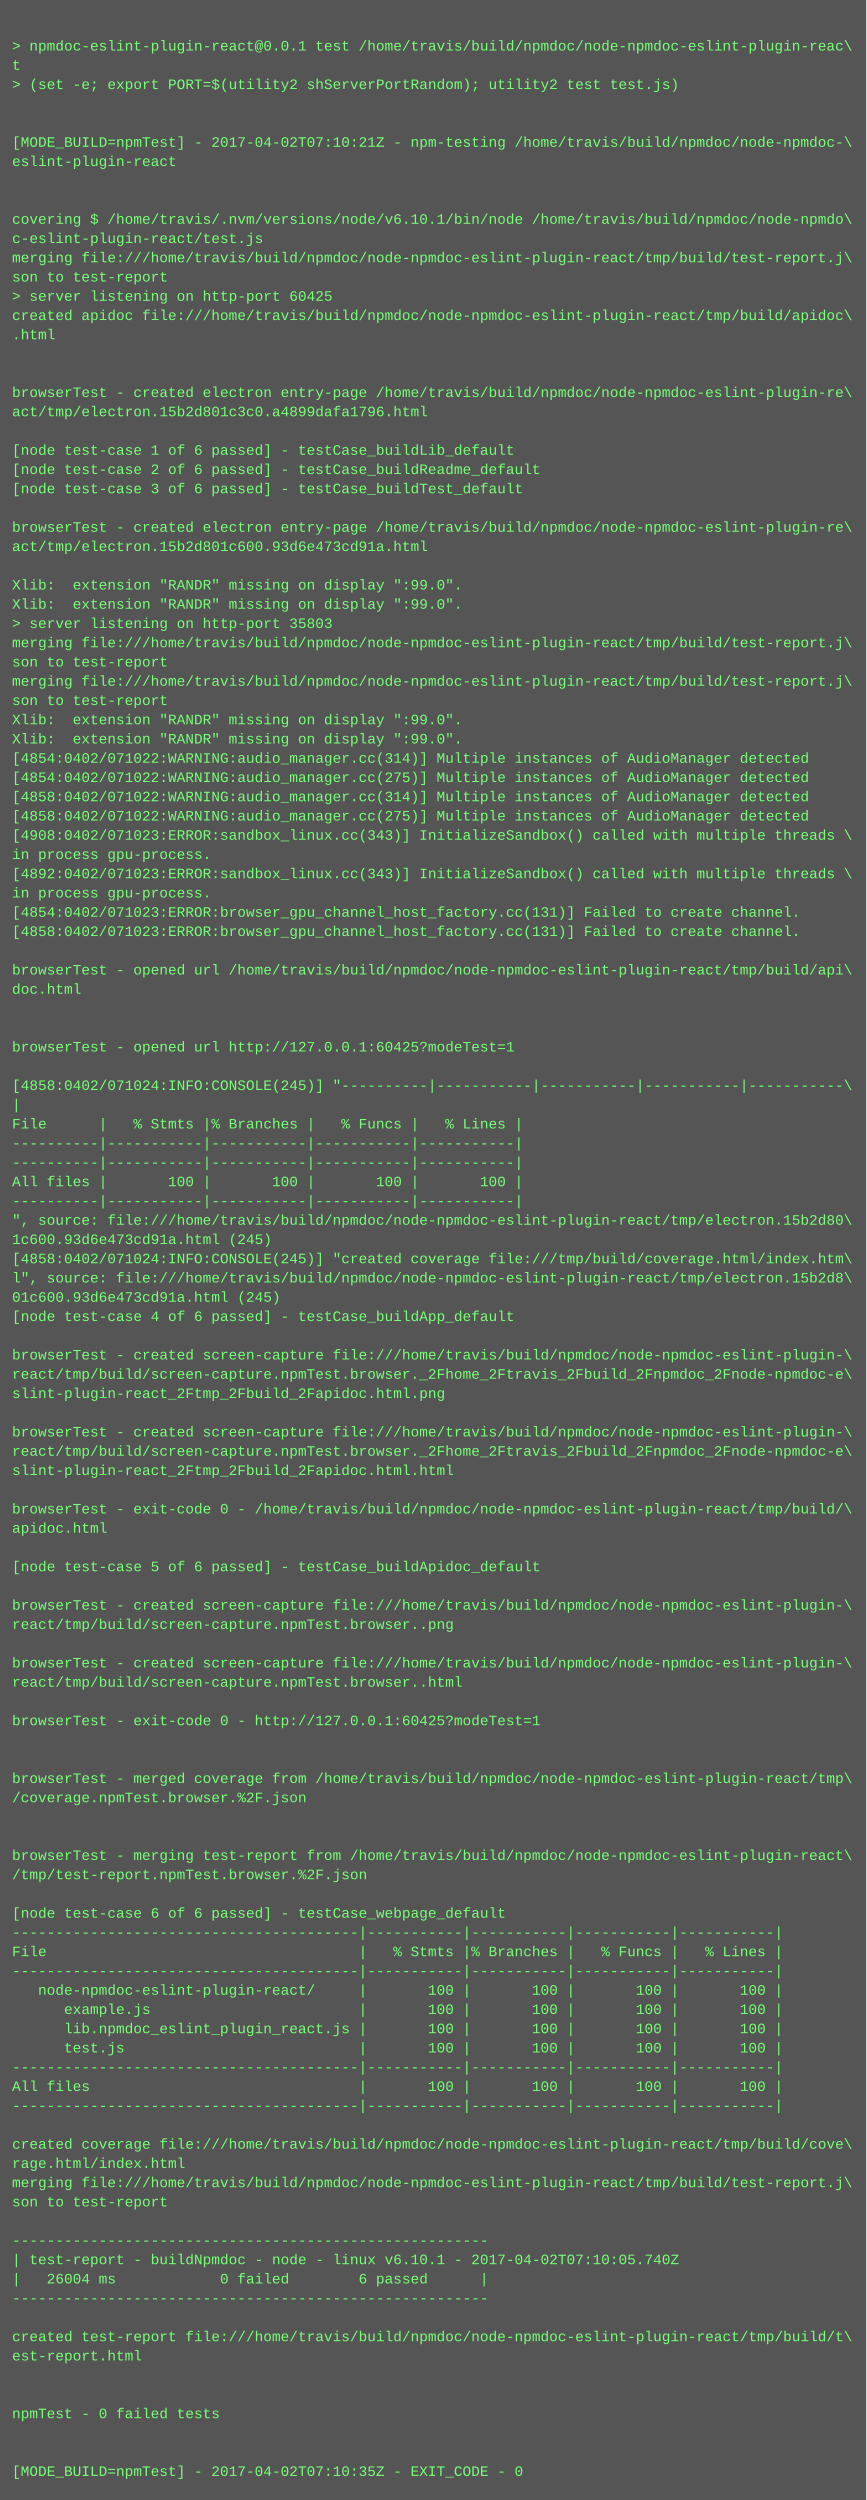
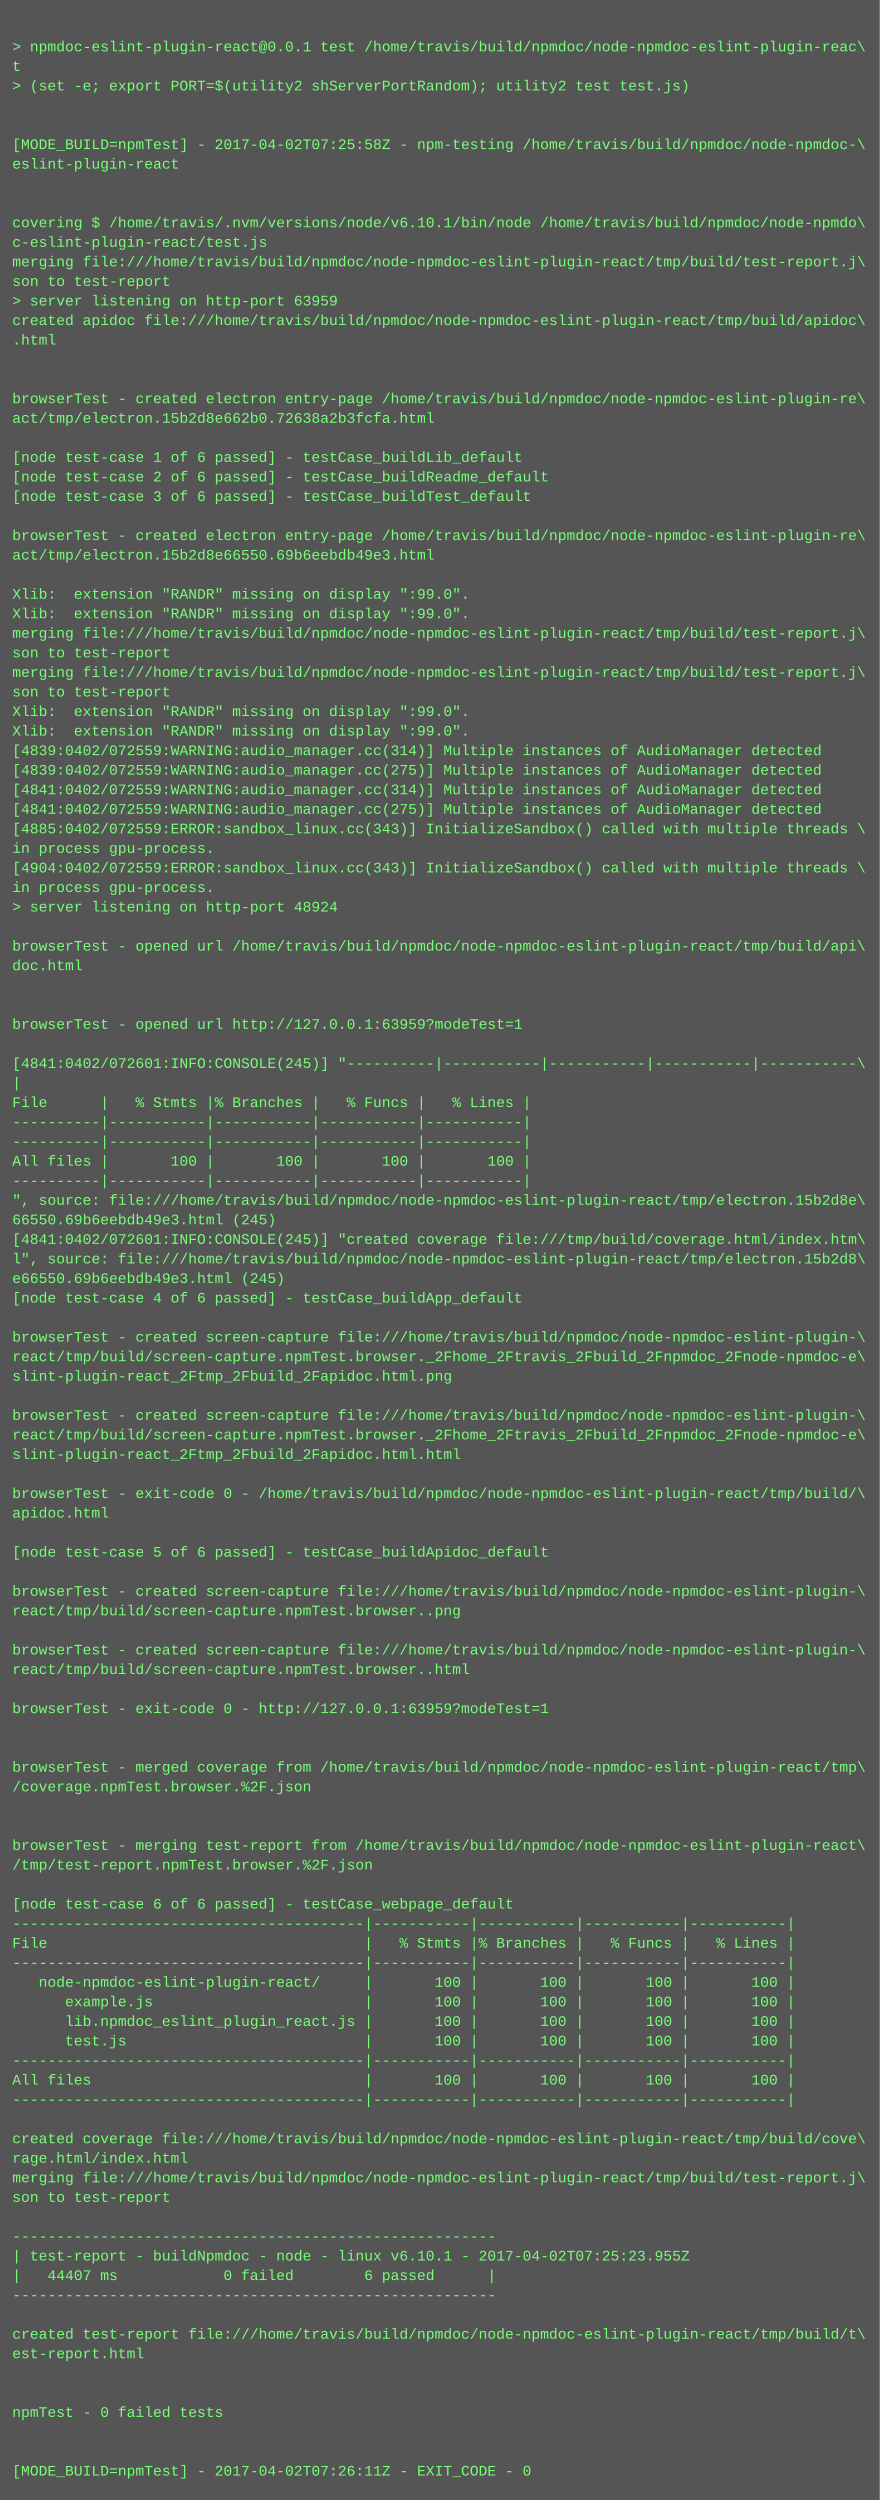
- <svg xmlns="http://www.w3.org/2000/svg" height="2078" width="720">
-   <rect height="2078" fill="#555" width="720" />
+ <svg xmlns="http://www.w3.org/2000/svg" height="2046" width="720">
+   <rect height="2046" fill="#555" width="720" />
  <text fill="#7f7" font-family="Courier New" font-size="12" xml:space="preserve">
    <tspan x="10" y="26" />
    <tspan x="10" y="42">&gt; npmdoc-eslint-plugin-react@0.0.1 test /home/travis/build/npmdoc/node-npmdoc-eslint-plugin-reac\</tspan>
    <tspan x="10" y="58">t</tspan>
    <tspan x="10" y="74">&gt; (set -e; export PORT=$(utility2 shServerPortRandom); utility2 test test.js)</tspan>
    <tspan x="10" y="90" />
    <tspan x="10" y="106" />
-     <tspan x="10" y="122">[MODE_BUILD=npmTest] - 2017-04-02T07:10:21Z - npm-testing /home/travis/build/npmdoc/node-npmdoc-\</tspan>
+     <tspan x="10" y="122">[MODE_BUILD=npmTest] - 2017-04-02T07:25:58Z - npm-testing /home/travis/build/npmdoc/node-npmdoc-\</tspan>
    <tspan x="10" y="138">eslint-plugin-react</tspan>
    <tspan x="10" y="154" />
    <tspan x="10" y="170" />
    <tspan x="10" y="186">covering $ /home/travis/.nvm/versions/node/v6.10.1/bin/node /home/travis/build/npmdoc/node-npmdo\</tspan>
    <tspan x="10" y="202">c-eslint-plugin-react/test.js</tspan>
    <tspan x="10" y="218">merging file:///home/travis/build/npmdoc/node-npmdoc-eslint-plugin-react/tmp/build/test-report.j\</tspan>
    <tspan x="10" y="234">son to test-report</tspan>
-     <tspan x="10" y="250">&gt; server listening on http-port 60425</tspan>
+     <tspan x="10" y="250">&gt; server listening on http-port 63959</tspan>
    <tspan x="10" y="266">created apidoc file:///home/travis/build/npmdoc/node-npmdoc-eslint-plugin-react/tmp/build/apidoc\</tspan>
    <tspan x="10" y="282">.html</tspan>
    <tspan x="10" y="298" />
    <tspan x="10" y="314" />
    <tspan x="10" y="330">browserTest - created electron entry-page /home/travis/build/npmdoc/node-npmdoc-eslint-plugin-re\</tspan>
-     <tspan x="10" y="346">act/tmp/electron.15b2d801c3c0.a4899dafa1796.html</tspan>
+     <tspan x="10" y="346">act/tmp/electron.15b2d8e662b0.72638a2b3fcfa.html</tspan>
    <tspan x="10" y="362" />
    <tspan x="10" y="378">[node test-case 1 of 6 passed] - testCase_buildLib_default</tspan>
    <tspan x="10" y="394">[node test-case 2 of 6 passed] - testCase_buildReadme_default</tspan>
    <tspan x="10" y="410">[node test-case 3 of 6 passed] - testCase_buildTest_default</tspan>
    <tspan x="10" y="426" />
    <tspan x="10" y="442">browserTest - created electron entry-page /home/travis/build/npmdoc/node-npmdoc-eslint-plugin-re\</tspan>
-     <tspan x="10" y="458">act/tmp/electron.15b2d801c600.93d6e473cd91a.html</tspan>
+     <tspan x="10" y="458">act/tmp/electron.15b2d8e66550.69b6eebdb49e3.html</tspan>
    <tspan x="10" y="474" />
    <tspan x="10" y="490">Xlib:  extension "RANDR" missing on display ":99.0".</tspan>
    <tspan x="10" y="506">Xlib:  extension "RANDR" missing on display ":99.0".</tspan>
-     <tspan x="10" y="522">&gt; server listening on http-port 35803</tspan>
-     <tspan x="10" y="538">merging file:///home/travis/build/npmdoc/node-npmdoc-eslint-plugin-react/tmp/build/test-report.j\</tspan>
-     <tspan x="10" y="554">son to test-report</tspan>
-     <tspan x="10" y="570">merging file:///home/travis/build/npmdoc/node-npmdoc-eslint-plugin-react/tmp/build/test-report.j\</tspan>
-     <tspan x="10" y="586">son to test-report</tspan>
+     <tspan x="10" y="522">merging file:///home/travis/build/npmdoc/node-npmdoc-eslint-plugin-react/tmp/build/test-report.j\</tspan>
+     <tspan x="10" y="538">son to test-report</tspan>
+     <tspan x="10" y="554">merging file:///home/travis/build/npmdoc/node-npmdoc-eslint-plugin-react/tmp/build/test-report.j\</tspan>
+     <tspan x="10" y="570">son to test-report</tspan>
+     <tspan x="10" y="586">Xlib:  extension "RANDR" missing on display ":99.0".</tspan>
    <tspan x="10" y="602">Xlib:  extension "RANDR" missing on display ":99.0".</tspan>
-     <tspan x="10" y="618">Xlib:  extension "RANDR" missing on display ":99.0".</tspan>
-     <tspan x="10" y="634">[4854:0402/071022:WARNING:audio_manager.cc(314)] Multiple instances of AudioManager detected</tspan>
-     <tspan x="10" y="650">[4854:0402/071022:WARNING:audio_manager.cc(275)] Multiple instances of AudioManager detected</tspan>
-     <tspan x="10" y="666">[4858:0402/071022:WARNING:audio_manager.cc(314)] Multiple instances of AudioManager detected</tspan>
-     <tspan x="10" y="682">[4858:0402/071022:WARNING:audio_manager.cc(275)] Multiple instances of AudioManager detected</tspan>
-     <tspan x="10" y="698">[4908:0402/071023:ERROR:sandbox_linux.cc(343)] InitializeSandbox() called with multiple threads \</tspan>
-     <tspan x="10" y="714">in process gpu-process. </tspan>
-     <tspan x="10" y="730">[4892:0402/071023:ERROR:sandbox_linux.cc(343)] InitializeSandbox() called with multiple threads \</tspan>
-     <tspan x="10" y="746">in process gpu-process. </tspan>
-     <tspan x="10" y="762">[4854:0402/071023:ERROR:browser_gpu_channel_host_factory.cc(131)] Failed to create channel.</tspan>
-     <tspan x="10" y="778">[4858:0402/071023:ERROR:browser_gpu_channel_host_factory.cc(131)] Failed to create channel.</tspan>
-     <tspan x="10" y="794" />
-     <tspan x="10" y="810">browserTest - opened url /home/travis/build/npmdoc/node-npmdoc-eslint-plugin-react/tmp/build/api\</tspan>
-     <tspan x="10" y="826">doc.html</tspan>
-     <tspan x="10" y="842" />
+     <tspan x="10" y="618">[4839:0402/072559:WARNING:audio_manager.cc(314)] Multiple instances of AudioManager detected</tspan>
+     <tspan x="10" y="634">[4839:0402/072559:WARNING:audio_manager.cc(275)] Multiple instances of AudioManager detected</tspan>
+     <tspan x="10" y="650">[4841:0402/072559:WARNING:audio_manager.cc(314)] Multiple instances of AudioManager detected</tspan>
+     <tspan x="10" y="666">[4841:0402/072559:WARNING:audio_manager.cc(275)] Multiple instances of AudioManager detected</tspan>
+     <tspan x="10" y="682">[4885:0402/072559:ERROR:sandbox_linux.cc(343)] InitializeSandbox() called with multiple threads \</tspan>
+     <tspan x="10" y="698">in process gpu-process. </tspan>
+     <tspan x="10" y="714">[4904:0402/072559:ERROR:sandbox_linux.cc(343)] InitializeSandbox() called with multiple threads \</tspan>
+     <tspan x="10" y="730">in process gpu-process. </tspan>
+     <tspan x="10" y="746">&gt; server listening on http-port 48924</tspan>
+     <tspan x="10" y="762" />
+     <tspan x="10" y="778">browserTest - opened url /home/travis/build/npmdoc/node-npmdoc-eslint-plugin-react/tmp/build/api\</tspan>
+     <tspan x="10" y="794">doc.html</tspan>
+     <tspan x="10" y="810" />
+     <tspan x="10" y="826" />
+     <tspan x="10" y="842">browserTest - opened url http://127.0.0.1:63959?modeTest=1</tspan>
    <tspan x="10" y="858" />
-     <tspan x="10" y="874">browserTest - opened url http://127.0.0.1:60425?modeTest=1</tspan>
-     <tspan x="10" y="890" />
-     <tspan x="10" y="906">[4858:0402/071024:INFO:CONSOLE(245)] "----------|-----------|-----------|-----------|-----------\</tspan>
-     <tspan x="10" y="922">|</tspan>
-     <tspan x="10" y="938">File      |   % Stmts |% Branches |   % Funcs |   % Lines |</tspan>
-     <tspan x="10" y="954">----------|-----------|-----------|-----------|-----------|</tspan>
+     <tspan x="10" y="874">[4841:0402/072601:INFO:CONSOLE(245)] "----------|-----------|-----------|-----------|-----------\</tspan>
+     <tspan x="10" y="890">|</tspan>
+     <tspan x="10" y="906">File      |   % Stmts |% Branches |   % Funcs |   % Lines |</tspan>
+     <tspan x="10" y="922">----------|-----------|-----------|-----------|-----------|</tspan>
+     <tspan x="10" y="938">----------|-----------|-----------|-----------|-----------|</tspan>
+     <tspan x="10" y="954">All files |       100 |       100 |       100 |       100 |</tspan>
    <tspan x="10" y="970">----------|-----------|-----------|-----------|-----------|</tspan>
-     <tspan x="10" y="986">All files |       100 |       100 |       100 |       100 |</tspan>
-     <tspan x="10" y="1002">----------|-----------|-----------|-----------|-----------|</tspan>
-     <tspan x="10" y="1018">", source: file:///home/travis/build/npmdoc/node-npmdoc-eslint-plugin-react/tmp/electron.15b2d80\</tspan>
-     <tspan x="10" y="1034">1c600.93d6e473cd91a.html (245)</tspan>
-     <tspan x="10" y="1050">[4858:0402/071024:INFO:CONSOLE(245)] "created coverage file:///tmp/build/coverage.html/index.htm\</tspan>
-     <tspan x="10" y="1066">l", source: file:///home/travis/build/npmdoc/node-npmdoc-eslint-plugin-react/tmp/electron.15b2d8\</tspan>
-     <tspan x="10" y="1082">01c600.93d6e473cd91a.html (245)</tspan>
-     <tspan x="10" y="1098">[node test-case 4 of 6 passed] - testCase_buildApp_default</tspan>
-     <tspan x="10" y="1114" />
-     <tspan x="10" y="1130">browserTest - created screen-capture file:///home/travis/build/npmdoc/node-npmdoc-eslint-plugin-\</tspan>
-     <tspan x="10" y="1146">react/tmp/build/screen-capture.npmTest.browser._2Fhome_2Ftravis_2Fbuild_2Fnpmdoc_2Fnode-npmdoc-e\</tspan>
-     <tspan x="10" y="1162">slint-plugin-react_2Ftmp_2Fbuild_2Fapidoc.html.png</tspan>
-     <tspan x="10" y="1178" />
-     <tspan x="10" y="1194">browserTest - created screen-capture file:///home/travis/build/npmdoc/node-npmdoc-eslint-plugin-\</tspan>
-     <tspan x="10" y="1210">react/tmp/build/screen-capture.npmTest.browser._2Fhome_2Ftravis_2Fbuild_2Fnpmdoc_2Fnode-npmdoc-e\</tspan>
-     <tspan x="10" y="1226">slint-plugin-react_2Ftmp_2Fbuild_2Fapidoc.html.html</tspan>
-     <tspan x="10" y="1242" />
-     <tspan x="10" y="1258">browserTest - exit-code 0 - /home/travis/build/npmdoc/node-npmdoc-eslint-plugin-react/tmp/build/\</tspan>
-     <tspan x="10" y="1274">apidoc.html</tspan>
+     <tspan x="10" y="986">", source: file:///home/travis/build/npmdoc/node-npmdoc-eslint-plugin-react/tmp/electron.15b2d8e\</tspan>
+     <tspan x="10" y="1002">66550.69b6eebdb49e3.html (245)</tspan>
+     <tspan x="10" y="1018">[4841:0402/072601:INFO:CONSOLE(245)] "created coverage file:///tmp/build/coverage.html/index.htm\</tspan>
+     <tspan x="10" y="1034">l", source: file:///home/travis/build/npmdoc/node-npmdoc-eslint-plugin-react/tmp/electron.15b2d8\</tspan>
+     <tspan x="10" y="1050">e66550.69b6eebdb49e3.html (245)</tspan>
+     <tspan x="10" y="1066">[node test-case 4 of 6 passed] - testCase_buildApp_default</tspan>
+     <tspan x="10" y="1082" />
+     <tspan x="10" y="1098">browserTest - created screen-capture file:///home/travis/build/npmdoc/node-npmdoc-eslint-plugin-\</tspan>
+     <tspan x="10" y="1114">react/tmp/build/screen-capture.npmTest.browser._2Fhome_2Ftravis_2Fbuild_2Fnpmdoc_2Fnode-npmdoc-e\</tspan>
+     <tspan x="10" y="1130">slint-plugin-react_2Ftmp_2Fbuild_2Fapidoc.html.png</tspan>
+     <tspan x="10" y="1146" />
+     <tspan x="10" y="1162">browserTest - created screen-capture file:///home/travis/build/npmdoc/node-npmdoc-eslint-plugin-\</tspan>
+     <tspan x="10" y="1178">react/tmp/build/screen-capture.npmTest.browser._2Fhome_2Ftravis_2Fbuild_2Fnpmdoc_2Fnode-npmdoc-e\</tspan>
+     <tspan x="10" y="1194">slint-plugin-react_2Ftmp_2Fbuild_2Fapidoc.html.html</tspan>
+     <tspan x="10" y="1210" />
+     <tspan x="10" y="1226">browserTest - exit-code 0 - /home/travis/build/npmdoc/node-npmdoc-eslint-plugin-react/tmp/build/\</tspan>
+     <tspan x="10" y="1242">apidoc.html</tspan>
+     <tspan x="10" y="1258" />
+     <tspan x="10" y="1274">[node test-case 5 of 6 passed] - testCase_buildApidoc_default</tspan>
    <tspan x="10" y="1290" />
-     <tspan x="10" y="1306">[node test-case 5 of 6 passed] - testCase_buildApidoc_default</tspan>
-     <tspan x="10" y="1322" />
-     <tspan x="10" y="1338">browserTest - created screen-capture file:///home/travis/build/npmdoc/node-npmdoc-eslint-plugin-\</tspan>
-     <tspan x="10" y="1354">react/tmp/build/screen-capture.npmTest.browser..png</tspan>
-     <tspan x="10" y="1370" />
-     <tspan x="10" y="1386">browserTest - created screen-capture file:///home/travis/build/npmdoc/node-npmdoc-eslint-plugin-\</tspan>
-     <tspan x="10" y="1402">react/tmp/build/screen-capture.npmTest.browser..html</tspan>
+     <tspan x="10" y="1306">browserTest - created screen-capture file:///home/travis/build/npmdoc/node-npmdoc-eslint-plugin-\</tspan>
+     <tspan x="10" y="1322">react/tmp/build/screen-capture.npmTest.browser..png</tspan>
+     <tspan x="10" y="1338" />
+     <tspan x="10" y="1354">browserTest - created screen-capture file:///home/travis/build/npmdoc/node-npmdoc-eslint-plugin-\</tspan>
+     <tspan x="10" y="1370">react/tmp/build/screen-capture.npmTest.browser..html</tspan>
+     <tspan x="10" y="1386" />
+     <tspan x="10" y="1402">browserTest - exit-code 0 - http://127.0.0.1:63959?modeTest=1</tspan>
    <tspan x="10" y="1418" />
-     <tspan x="10" y="1434">browserTest - exit-code 0 - http://127.0.0.1:60425?modeTest=1</tspan>
-     <tspan x="10" y="1450" />
-     <tspan x="10" y="1466" />
-     <tspan x="10" y="1482">browserTest - merged coverage from /home/travis/build/npmdoc/node-npmdoc-eslint-plugin-react/tmp\</tspan>
-     <tspan x="10" y="1498">/coverage.npmTest.browser.%2F.json</tspan>
-     <tspan x="10" y="1514" />
-     <tspan x="10" y="1530" />
-     <tspan x="10" y="1546">browserTest - merging test-report from /home/travis/build/npmdoc/node-npmdoc-eslint-plugin-react\</tspan>
-     <tspan x="10" y="1562">/tmp/test-report.npmTest.browser.%2F.json</tspan>
-     <tspan x="10" y="1578" />
-     <tspan x="10" y="1594">[node test-case 6 of 6 passed] - testCase_webpage_default</tspan>
+     <tspan x="10" y="1434" />
+     <tspan x="10" y="1450">browserTest - merged coverage from /home/travis/build/npmdoc/node-npmdoc-eslint-plugin-react/tmp\</tspan>
+     <tspan x="10" y="1466">/coverage.npmTest.browser.%2F.json</tspan>
+     <tspan x="10" y="1482" />
+     <tspan x="10" y="1498" />
+     <tspan x="10" y="1514">browserTest - merging test-report from /home/travis/build/npmdoc/node-npmdoc-eslint-plugin-react\</tspan>
+     <tspan x="10" y="1530">/tmp/test-report.npmTest.browser.%2F.json</tspan>
+     <tspan x="10" y="1546" />
+     <tspan x="10" y="1562">[node test-case 6 of 6 passed] - testCase_webpage_default</tspan>
+     <tspan x="10" y="1578">----------------------------------------|-----------|-----------|-----------|-----------|</tspan>
+     <tspan x="10" y="1594">File                                    |   % Stmts |% Branches |   % Funcs |   % Lines |</tspan>
    <tspan x="10" y="1610">----------------------------------------|-----------|-----------|-----------|-----------|</tspan>
-     <tspan x="10" y="1626">File                                    |   % Stmts |% Branches |   % Funcs |   % Lines |</tspan>
-     <tspan x="10" y="1642">----------------------------------------|-----------|-----------|-----------|-----------|</tspan>
-     <tspan x="10" y="1658">   node-npmdoc-eslint-plugin-react/     |       100 |       100 |       100 |       100 |</tspan>
-     <tspan x="10" y="1674">      example.js                        |       100 |       100 |       100 |       100 |</tspan>
-     <tspan x="10" y="1690">      lib.npmdoc_eslint_plugin_react.js |       100 |       100 |       100 |       100 |</tspan>
-     <tspan x="10" y="1706">      test.js                           |       100 |       100 |       100 |       100 |</tspan>
+     <tspan x="10" y="1626">   node-npmdoc-eslint-plugin-react/     |       100 |       100 |       100 |       100 |</tspan>
+     <tspan x="10" y="1642">      example.js                        |       100 |       100 |       100 |       100 |</tspan>
+     <tspan x="10" y="1658">      lib.npmdoc_eslint_plugin_react.js |       100 |       100 |       100 |       100 |</tspan>
+     <tspan x="10" y="1674">      test.js                           |       100 |       100 |       100 |       100 |</tspan>
+     <tspan x="10" y="1690">----------------------------------------|-----------|-----------|-----------|-----------|</tspan>
+     <tspan x="10" y="1706">All files                               |       100 |       100 |       100 |       100 |</tspan>
    <tspan x="10" y="1722">----------------------------------------|-----------|-----------|-----------|-----------|</tspan>
-     <tspan x="10" y="1738">All files                               |       100 |       100 |       100 |       100 |</tspan>
-     <tspan x="10" y="1754">----------------------------------------|-----------|-----------|-----------|-----------|</tspan>
-     <tspan x="10" y="1770" />
-     <tspan x="10" y="1786">created coverage file:///home/travis/build/npmdoc/node-npmdoc-eslint-plugin-react/tmp/build/cove\</tspan>
-     <tspan x="10" y="1802">rage.html/index.html</tspan>
-     <tspan x="10" y="1818">merging file:///home/travis/build/npmdoc/node-npmdoc-eslint-plugin-react/tmp/build/test-report.j\</tspan>
-     <tspan x="10" y="1834">son to test-report</tspan>
-     <tspan x="10" y="1850" />
-     <tspan x="10" y="1866">-------------------------------------------------------</tspan>
-     <tspan x="10" y="1882">| test-report - buildNpmdoc - node - linux v6.10.1 - 2017-04-02T07:10:05.740Z</tspan>
-     <tspan x="10" y="1898">|   26004 ms            0 failed        6 passed      |</tspan>
-     <tspan x="10" y="1914">-------------------------------------------------------</tspan>
-     <tspan x="10" y="1930" />
-     <tspan x="10" y="1946">created test-report file:///home/travis/build/npmdoc/node-npmdoc-eslint-plugin-react/tmp/build/t\</tspan>
-     <tspan x="10" y="1962">est-report.html</tspan>
-     <tspan x="10" y="1978" />
+     <tspan x="10" y="1738" />
+     <tspan x="10" y="1754">created coverage file:///home/travis/build/npmdoc/node-npmdoc-eslint-plugin-react/tmp/build/cove\</tspan>
+     <tspan x="10" y="1770">rage.html/index.html</tspan>
+     <tspan x="10" y="1786">merging file:///home/travis/build/npmdoc/node-npmdoc-eslint-plugin-react/tmp/build/test-report.j\</tspan>
+     <tspan x="10" y="1802">son to test-report</tspan>
+     <tspan x="10" y="1818" />
+     <tspan x="10" y="1834">-------------------------------------------------------</tspan>
+     <tspan x="10" y="1850">| test-report - buildNpmdoc - node - linux v6.10.1 - 2017-04-02T07:25:23.955Z</tspan>
+     <tspan x="10" y="1866">|   44407 ms            0 failed        6 passed      |</tspan>
+     <tspan x="10" y="1882">-------------------------------------------------------</tspan>
+     <tspan x="10" y="1898" />
+     <tspan x="10" y="1914">created test-report file:///home/travis/build/npmdoc/node-npmdoc-eslint-plugin-react/tmp/build/t\</tspan>
+     <tspan x="10" y="1930">est-report.html</tspan>
+     <tspan x="10" y="1946" />
+     <tspan x="10" y="1962" />
+     <tspan x="10" y="1978">npmTest - 0 failed tests</tspan>
    <tspan x="10" y="1994" />
-     <tspan x="10" y="2010">npmTest - 0 failed tests</tspan>
-     <tspan x="10" y="2026" />
-     <tspan x="10" y="2042" />
-     <tspan x="10" y="2058">[MODE_BUILD=npmTest] - 2017-04-02T07:10:35Z - EXIT_CODE - 0</tspan>
+     <tspan x="10" y="2010" />
+     <tspan x="10" y="2026">[MODE_BUILD=npmTest] - 2017-04-02T07:26:11Z - EXIT_CODE - 0</tspan>
  </text>
</svg>
